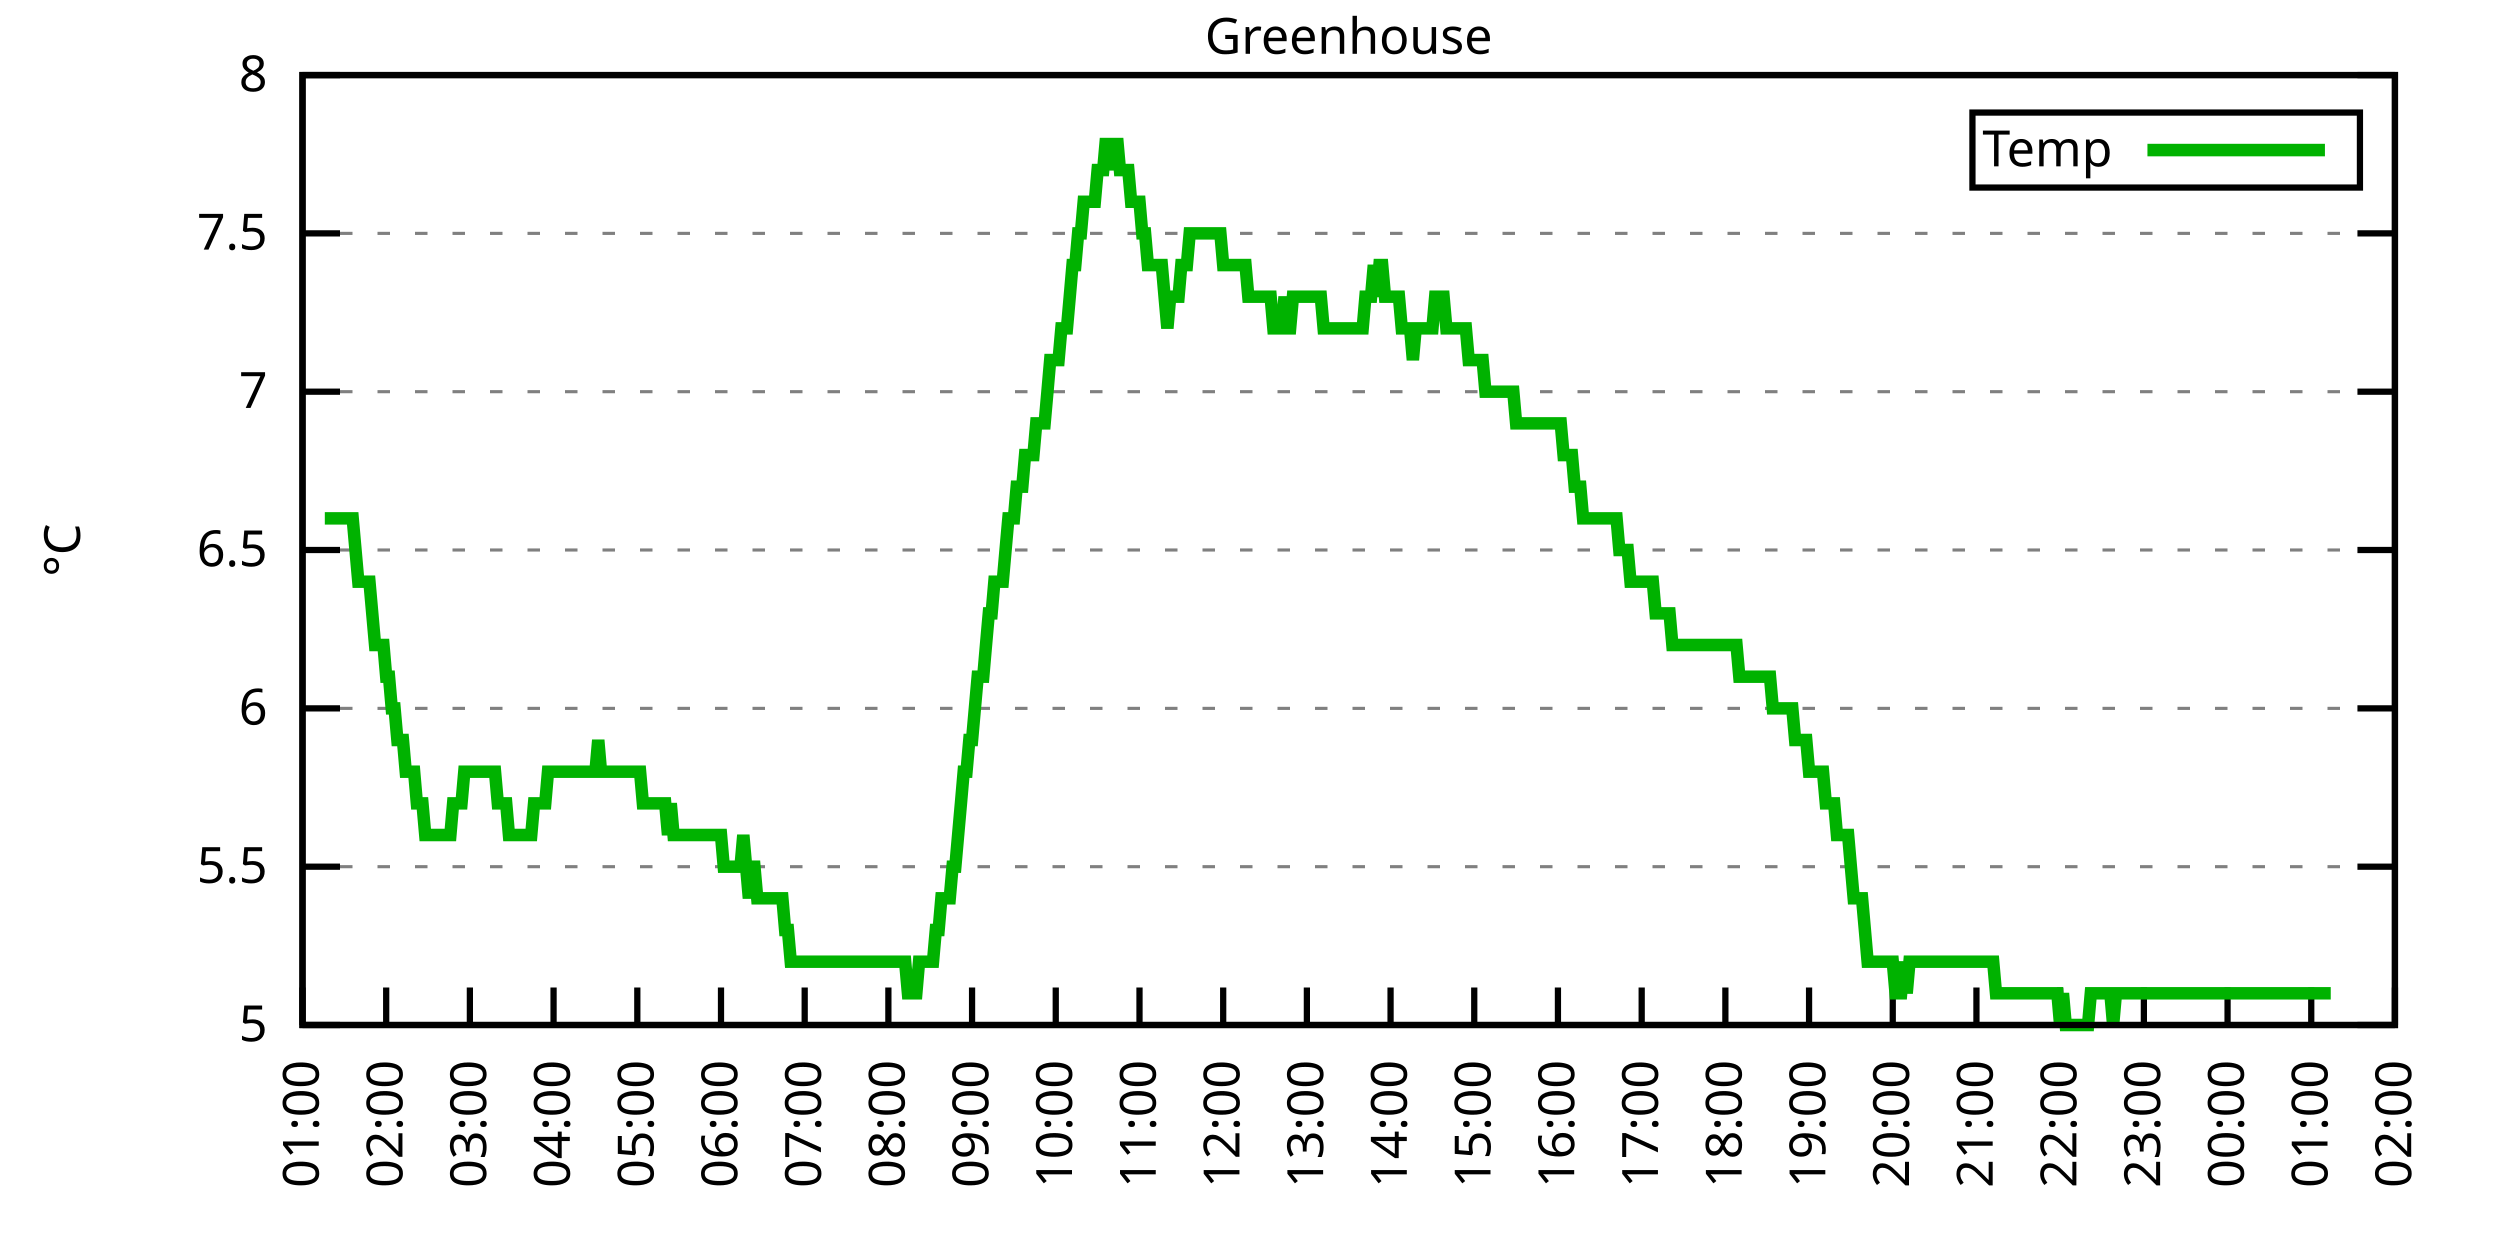
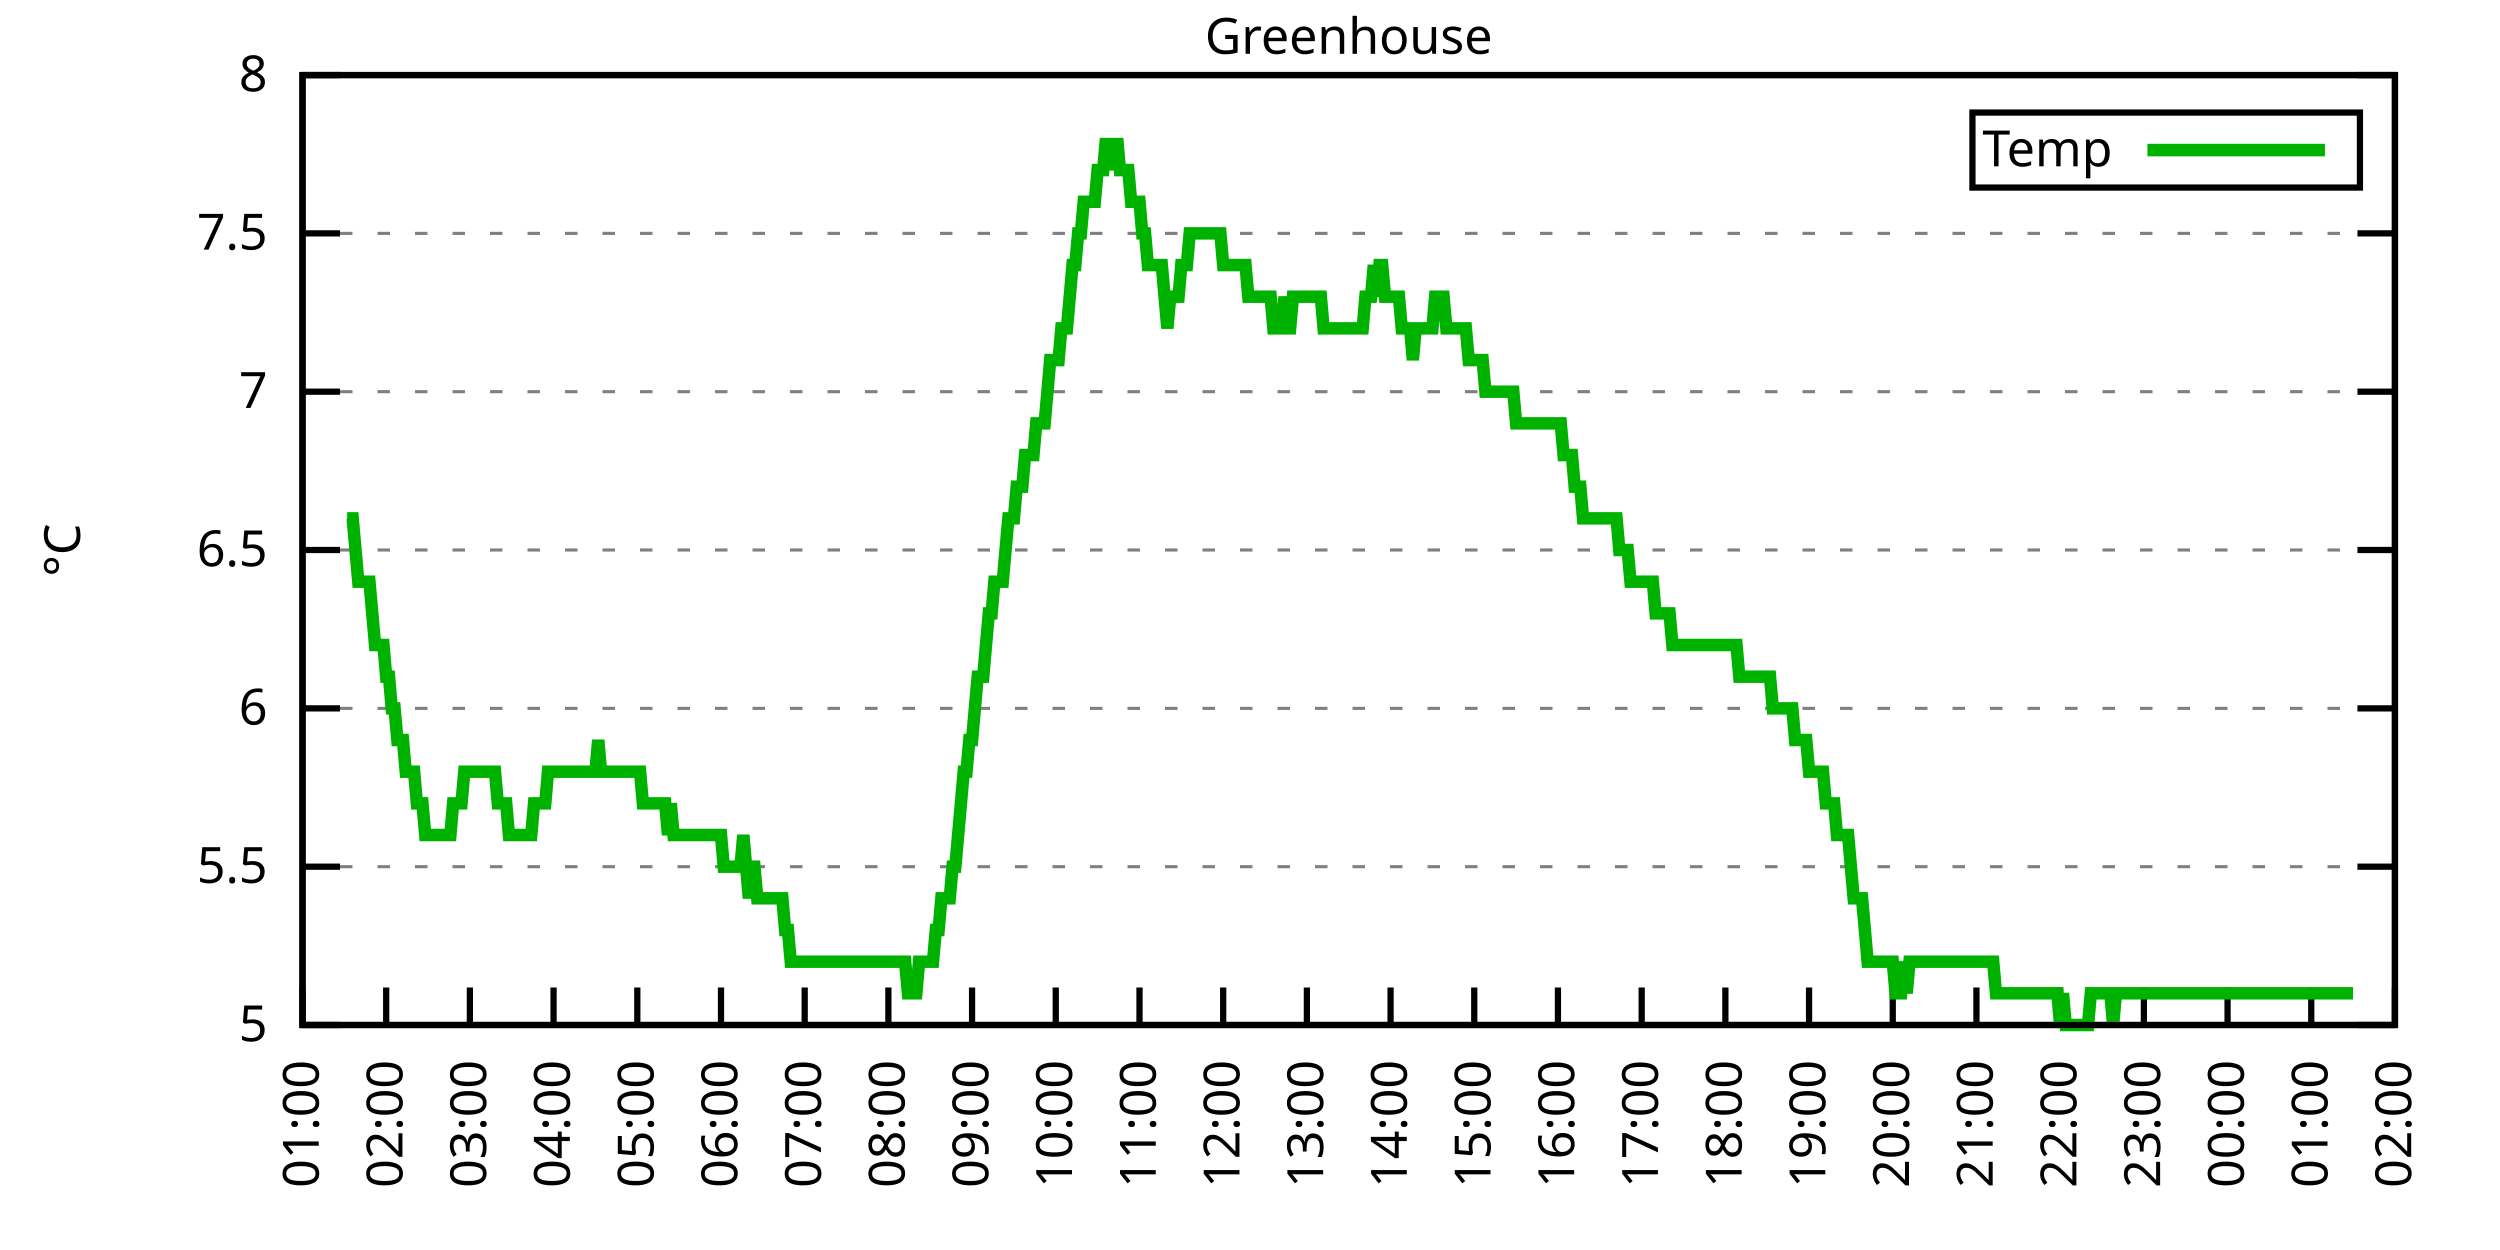
<svg xmlns="http://www.w3.org/2000/svg" xmlns:xlink="http://www.w3.org/1999/xlink" width="400" height="200" viewBox="0 0 400 200">
  <g id="gnuplot_canvas">
    <rect x="0" y="0" width="400" height="200" fill="none" />
    <defs>
      <circle id="gpDot" r="0.5" stroke-width="0.5" stroke="currentColor" />
      <path id="gpPt0" stroke-width="0.333" stroke="currentColor" d="M-1,0 h2 M0,-1 v2" />
      <path id="gpPt1" stroke-width="0.333" stroke="currentColor" d="M-1,-1 L1,1 M1,-1 L-1,1" />
      <path id="gpPt2" stroke-width="0.333" stroke="currentColor" d="M-1,0 L1,0 M0,-1 L0,1 M-1,-1 L1,1 M-1,1 L1,-1" />
      <rect id="gpPt3" stroke-width="0.333" stroke="currentColor" x="-1" y="-1" width="2" height="2" />
      <rect id="gpPt4" stroke-width="0.333" stroke="currentColor" fill="currentColor" x="-1" y="-1" width="2" height="2" />
      <circle id="gpPt5" stroke-width="0.333" stroke="currentColor" cx="0" cy="0" r="1" />
      <use xlink:href="#gpPt5" id="gpPt6" fill="currentColor" stroke="none" />
      <path id="gpPt7" stroke-width="0.333" stroke="currentColor" d="M0,-1.33 L-1.33,0.67 L1.33,0.67 z" />
      <use xlink:href="#gpPt7" id="gpPt8" fill="currentColor" stroke="none" />
      <use xlink:href="#gpPt7" id="gpPt9" stroke="currentColor" transform="rotate(180)" />
      <use xlink:href="#gpPt9" id="gpPt10" fill="currentColor" stroke="none" />
      <use xlink:href="#gpPt3" id="gpPt11" stroke="currentColor" transform="rotate(45)" />
      <use xlink:href="#gpPt11" id="gpPt12" fill="currentColor" stroke="none" />
      <path id="gpPt13" stroke-width="0.333" stroke="currentColor" d="M0,1.330 L1.265,0.411 L0.782,-1.067 L-0.782,-1.076 L-1.265,0.411 z" />
      <use xlink:href="#gpPt13" id="gpPt14" fill="currentColor" stroke="none" />
      <filter id="textbox" filterUnits="objectBoundingBox" x="0" y="0" height="1" width="1">
        <feFlood flood-color="white" flood-opacity="1" result="bgnd" />
        <feComposite in="SourceGraphic" in2="bgnd" operator="atop" />
      </filter>
      <filter id="greybox" filterUnits="objectBoundingBox" x="0" y="0" height="1" width="1">
        <feFlood flood-color="lightgrey" flood-opacity="1" result="grey" />
        <feComposite in="SourceGraphic" in2="grey" operator="atop" />
      </filter>
    </defs>
    <g fill="none" color="white" stroke="currentColor" stroke-width="1.00" stroke-linecap="butt" stroke-linejoin="miter">
</g>
    <g fill="none" color="black" stroke="currentColor" stroke-width="1.00" stroke-linecap="butt" stroke-linejoin="miter">
      <g stroke="none" shape-rendering="crispEdges">
        <polygon fill="rgb(255, 255, 255)" points="48.40,164.00 383.18,164.00 383.18,12.02 48.40,12.02 " />
      </g>
    </g>
    <g fill="none" color="black" stroke="currentColor" stroke-width="1.00" stroke-linecap="butt" stroke-linejoin="miter">
</g>
    <g fill="none" color="black" stroke="black" stroke-width="0.50" stroke-linecap="butt" stroke-linejoin="miter">
</g>
    <g fill="none" color="gray" stroke="currentColor" stroke-width="0.50" stroke-linecap="butt" stroke-linejoin="miter">
      <path stroke="gray" stroke-dasharray="2,4" class="gridline" d="M48.40,164.00 L383.19,164.00  " />
    </g>
    <g fill="none" color="gray" stroke="gray" stroke-width="1.00" stroke-linecap="butt" stroke-linejoin="miter">
</g>
    <g fill="none" color="black" stroke="currentColor" stroke-width="1.00" stroke-linecap="butt" stroke-linejoin="miter">
      <path stroke="black" d="M48.40,164.00 L54.40,164.00 M383.19,164.00 L377.19,164.00  " />
      <g transform="translate(42.80,166.60)" stroke="none" fill="black" font-family="Sans" font-size="8.00" text-anchor="end">
        <text>
          <tspan font-family="Sans"> 5</tspan>
        </text>
      </g>
    </g>
    <g fill="none" color="black" stroke="currentColor" stroke-width="1.00" stroke-linecap="butt" stroke-linejoin="miter">
</g>
    <g fill="none" color="black" stroke="black" stroke-width="0.50" stroke-linecap="butt" stroke-linejoin="miter">
</g>
    <g fill="none" color="gray" stroke="currentColor" stroke-width="0.50" stroke-linecap="butt" stroke-linejoin="miter">
      <path stroke="gray" stroke-dasharray="2,4" class="gridline" d="M48.40,138.67 L383.19,138.67  " />
    </g>
    <g fill="none" color="gray" stroke="gray" stroke-width="1.00" stroke-linecap="butt" stroke-linejoin="miter">
</g>
    <g fill="none" color="black" stroke="currentColor" stroke-width="1.00" stroke-linecap="butt" stroke-linejoin="miter">
      <path stroke="black" d="M48.40,138.67 L54.40,138.67 M383.19,138.67 L377.19,138.67  " />
      <g transform="translate(42.80,141.27)" stroke="none" fill="black" font-family="Sans" font-size="8.00" text-anchor="end">
        <text>
          <tspan font-family="Sans"> 5.5</tspan>
        </text>
      </g>
    </g>
    <g fill="none" color="black" stroke="currentColor" stroke-width="1.00" stroke-linecap="butt" stroke-linejoin="miter">
</g>
    <g fill="none" color="black" stroke="black" stroke-width="0.50" stroke-linecap="butt" stroke-linejoin="miter">
</g>
    <g fill="none" color="gray" stroke="currentColor" stroke-width="0.50" stroke-linecap="butt" stroke-linejoin="miter">
      <path stroke="gray" stroke-dasharray="2,4" class="gridline" d="M48.40,113.34 L383.19,113.34  " />
    </g>
    <g fill="none" color="gray" stroke="gray" stroke-width="1.00" stroke-linecap="butt" stroke-linejoin="miter">
</g>
    <g fill="none" color="black" stroke="currentColor" stroke-width="1.00" stroke-linecap="butt" stroke-linejoin="miter">
      <path stroke="black" d="M48.40,113.34 L54.40,113.34 M383.19,113.34 L377.19,113.34  " />
      <g transform="translate(42.80,115.94)" stroke="none" fill="black" font-family="Sans" font-size="8.00" text-anchor="end">
        <text>
          <tspan font-family="Sans"> 6</tspan>
        </text>
      </g>
    </g>
    <g fill="none" color="black" stroke="currentColor" stroke-width="1.00" stroke-linecap="butt" stroke-linejoin="miter">
</g>
    <g fill="none" color="black" stroke="black" stroke-width="0.50" stroke-linecap="butt" stroke-linejoin="miter">
</g>
    <g fill="none" color="gray" stroke="currentColor" stroke-width="0.50" stroke-linecap="butt" stroke-linejoin="miter">
      <path stroke="gray" stroke-dasharray="2,4" class="gridline" d="M48.40,88.00 L383.19,88.00  " />
    </g>
    <g fill="none" color="gray" stroke="gray" stroke-width="1.00" stroke-linecap="butt" stroke-linejoin="miter">
</g>
    <g fill="none" color="black" stroke="currentColor" stroke-width="1.00" stroke-linecap="butt" stroke-linejoin="miter">
      <path stroke="black" d="M48.40,88.00 L54.40,88.00 M383.19,88.00 L377.19,88.00  " />
      <g transform="translate(42.80,90.60)" stroke="none" fill="black" font-family="Sans" font-size="8.00" text-anchor="end">
        <text>
          <tspan font-family="Sans"> 6.5</tspan>
        </text>
      </g>
    </g>
    <g fill="none" color="black" stroke="currentColor" stroke-width="1.00" stroke-linecap="butt" stroke-linejoin="miter">
</g>
    <g fill="none" color="black" stroke="black" stroke-width="0.50" stroke-linecap="butt" stroke-linejoin="miter">
</g>
    <g fill="none" color="gray" stroke="currentColor" stroke-width="0.50" stroke-linecap="butt" stroke-linejoin="miter">
      <path stroke="gray" stroke-dasharray="2,4" class="gridline" d="M48.40,62.67 L383.19,62.67  " />
    </g>
    <g fill="none" color="gray" stroke="gray" stroke-width="1.00" stroke-linecap="butt" stroke-linejoin="miter">
</g>
    <g fill="none" color="black" stroke="currentColor" stroke-width="1.00" stroke-linecap="butt" stroke-linejoin="miter">
      <path stroke="black" d="M48.40,62.67 L54.40,62.67 M383.19,62.67 L377.19,62.67  " />
      <g transform="translate(42.80,65.27)" stroke="none" fill="black" font-family="Sans" font-size="8.00" text-anchor="end">
        <text>
          <tspan font-family="Sans"> 7</tspan>
        </text>
      </g>
    </g>
    <g fill="none" color="black" stroke="currentColor" stroke-width="1.00" stroke-linecap="butt" stroke-linejoin="miter">
</g>
    <g fill="none" color="black" stroke="black" stroke-width="0.50" stroke-linecap="butt" stroke-linejoin="miter">
</g>
    <g fill="none" color="gray" stroke="currentColor" stroke-width="0.50" stroke-linecap="butt" stroke-linejoin="miter">
      <path stroke="gray" stroke-dasharray="2,4" class="gridline" d="M48.40,37.34 L383.19,37.34  " />
    </g>
    <g fill="none" color="gray" stroke="gray" stroke-width="1.00" stroke-linecap="butt" stroke-linejoin="miter">
</g>
    <g fill="none" color="black" stroke="currentColor" stroke-width="1.00" stroke-linecap="butt" stroke-linejoin="miter">
      <path stroke="black" d="M48.40,37.34 L54.40,37.34 M383.19,37.34 L377.19,37.34  " />
      <g transform="translate(42.80,39.94)" stroke="none" fill="black" font-family="Sans" font-size="8.00" text-anchor="end">
        <text>
          <tspan font-family="Sans"> 7.5</tspan>
        </text>
      </g>
    </g>
    <g fill="none" color="black" stroke="currentColor" stroke-width="1.00" stroke-linecap="butt" stroke-linejoin="miter">
</g>
    <g fill="none" color="black" stroke="black" stroke-width="0.50" stroke-linecap="butt" stroke-linejoin="miter">
</g>
    <g fill="none" color="gray" stroke="currentColor" stroke-width="0.50" stroke-linecap="butt" stroke-linejoin="miter">
      <path stroke="gray" stroke-dasharray="2,4" class="gridline" d="M48.40,12.01 L383.19,12.01  " />
    </g>
    <g fill="none" color="gray" stroke="gray" stroke-width="1.00" stroke-linecap="butt" stroke-linejoin="miter">
</g>
    <g fill="none" color="black" stroke="currentColor" stroke-width="1.00" stroke-linecap="butt" stroke-linejoin="miter">
      <path stroke="black" d="M48.40,12.01 L54.40,12.01 M383.19,12.01 L377.19,12.01  " />
      <g transform="translate(42.80,14.61)" stroke="none" fill="black" font-family="Sans" font-size="8.00" text-anchor="end">
        <text>
          <tspan font-family="Sans"> 8</tspan>
        </text>
      </g>
    </g>
    <g fill="none" color="black" stroke="currentColor" stroke-width="1.00" stroke-linecap="butt" stroke-linejoin="miter">
      <path stroke="black" d="M48.40,164.00 L48.40,158.00  " />
      <g transform="translate(51.00,169.60) rotate(270.00)" stroke="none" fill="black" font-family="Sans" font-size="8.00" text-anchor="end">
        <text>
          <tspan font-family="Sans">01:00</tspan>
        </text>
      </g>
    </g>
    <g fill="none" color="black" stroke="currentColor" stroke-width="1.00" stroke-linecap="butt" stroke-linejoin="miter">
      <path stroke="black" d="M61.79,164.00 L61.79,158.00  " />
      <g transform="translate(64.39,169.60) rotate(270.00)" stroke="none" fill="black" font-family="Sans" font-size="8.00" text-anchor="end">
        <text>
          <tspan font-family="Sans">02:00</tspan>
        </text>
      </g>
    </g>
    <g fill="none" color="black" stroke="currentColor" stroke-width="1.00" stroke-linecap="butt" stroke-linejoin="miter">
      <path stroke="black" d="M75.18,164.00 L75.18,158.00  " />
      <g transform="translate(77.78,169.60) rotate(270.00)" stroke="none" fill="black" font-family="Sans" font-size="8.00" text-anchor="end">
        <text>
          <tspan font-family="Sans">03:00</tspan>
        </text>
      </g>
    </g>
    <g fill="none" color="black" stroke="currentColor" stroke-width="1.00" stroke-linecap="butt" stroke-linejoin="miter">
      <path stroke="black" d="M88.57,164.00 L88.57,158.00  " />
      <g transform="translate(91.17,169.60) rotate(270.00)" stroke="none" fill="black" font-family="Sans" font-size="8.00" text-anchor="end">
        <text>
          <tspan font-family="Sans">04:00</tspan>
        </text>
      </g>
    </g>
    <g fill="none" color="black" stroke="currentColor" stroke-width="1.00" stroke-linecap="butt" stroke-linejoin="miter">
      <path stroke="black" d="M101.97,164.00 L101.97,158.00  " />
      <g transform="translate(104.57,169.60) rotate(270.00)" stroke="none" fill="black" font-family="Sans" font-size="8.00" text-anchor="end">
        <text>
          <tspan font-family="Sans">05:00</tspan>
        </text>
      </g>
    </g>
    <g fill="none" color="black" stroke="currentColor" stroke-width="1.00" stroke-linecap="butt" stroke-linejoin="miter">
      <path stroke="black" d="M115.36,164.00 L115.36,158.00  " />
      <g transform="translate(117.96,169.60) rotate(270.00)" stroke="none" fill="black" font-family="Sans" font-size="8.00" text-anchor="end">
        <text>
          <tspan font-family="Sans">06:00</tspan>
        </text>
      </g>
    </g>
    <g fill="none" color="black" stroke="currentColor" stroke-width="1.00" stroke-linecap="butt" stroke-linejoin="miter">
      <path stroke="black" d="M128.75,164.00 L128.75,158.00  " />
      <g transform="translate(131.35,169.60) rotate(270.00)" stroke="none" fill="black" font-family="Sans" font-size="8.00" text-anchor="end">
        <text>
          <tspan font-family="Sans">07:00</tspan>
        </text>
      </g>
    </g>
    <g fill="none" color="black" stroke="currentColor" stroke-width="1.00" stroke-linecap="butt" stroke-linejoin="miter">
      <path stroke="black" d="M142.14,164.00 L142.14,158.00  " />
      <g transform="translate(144.74,169.60) rotate(270.00)" stroke="none" fill="black" font-family="Sans" font-size="8.00" text-anchor="end">
        <text>
          <tspan font-family="Sans">08:00</tspan>
        </text>
      </g>
    </g>
    <g fill="none" color="black" stroke="currentColor" stroke-width="1.00" stroke-linecap="butt" stroke-linejoin="miter">
      <path stroke="black" d="M155.53,164.00 L155.53,158.00  " />
      <g transform="translate(158.13,169.60) rotate(270.00)" stroke="none" fill="black" font-family="Sans" font-size="8.00" text-anchor="end">
        <text>
          <tspan font-family="Sans">09:00</tspan>
        </text>
      </g>
    </g>
    <g fill="none" color="black" stroke="currentColor" stroke-width="1.00" stroke-linecap="butt" stroke-linejoin="miter">
      <path stroke="black" d="M168.92,164.00 L168.92,158.00  " />
      <g transform="translate(171.52,169.60) rotate(270.00)" stroke="none" fill="black" font-family="Sans" font-size="8.00" text-anchor="end">
        <text>
          <tspan font-family="Sans">10:00</tspan>
        </text>
      </g>
    </g>
    <g fill="none" color="black" stroke="currentColor" stroke-width="1.00" stroke-linecap="butt" stroke-linejoin="miter">
      <path stroke="black" d="M182.32,164.00 L182.32,158.00  " />
      <g transform="translate(184.92,169.60) rotate(270.00)" stroke="none" fill="black" font-family="Sans" font-size="8.00" text-anchor="end">
        <text>
          <tspan font-family="Sans">11:00</tspan>
        </text>
      </g>
    </g>
    <g fill="none" color="black" stroke="currentColor" stroke-width="1.00" stroke-linecap="butt" stroke-linejoin="miter">
      <path stroke="black" d="M195.71,164.00 L195.71,158.00  " />
      <g transform="translate(198.31,169.60) rotate(270.00)" stroke="none" fill="black" font-family="Sans" font-size="8.00" text-anchor="end">
        <text>
          <tspan font-family="Sans">12:00</tspan>
        </text>
      </g>
    </g>
    <g fill="none" color="black" stroke="currentColor" stroke-width="1.00" stroke-linecap="butt" stroke-linejoin="miter">
      <path stroke="black" d="M209.10,164.00 L209.10,158.00  " />
      <g transform="translate(211.70,169.60) rotate(270.00)" stroke="none" fill="black" font-family="Sans" font-size="8.00" text-anchor="end">
        <text>
          <tspan font-family="Sans">13:00</tspan>
        </text>
      </g>
    </g>
    <g fill="none" color="black" stroke="currentColor" stroke-width="1.00" stroke-linecap="butt" stroke-linejoin="miter">
      <path stroke="black" d="M222.49,164.00 L222.49,158.00  " />
      <g transform="translate(225.09,169.60) rotate(270.00)" stroke="none" fill="black" font-family="Sans" font-size="8.00" text-anchor="end">
        <text>
          <tspan font-family="Sans">14:00</tspan>
        </text>
      </g>
    </g>
    <g fill="none" color="black" stroke="currentColor" stroke-width="1.00" stroke-linecap="butt" stroke-linejoin="miter">
      <path stroke="black" d="M235.88,164.00 L235.88,158.00  " />
      <g transform="translate(238.48,169.60) rotate(270.00)" stroke="none" fill="black" font-family="Sans" font-size="8.00" text-anchor="end">
        <text>
          <tspan font-family="Sans">15:00</tspan>
        </text>
      </g>
    </g>
    <g fill="none" color="black" stroke="currentColor" stroke-width="1.00" stroke-linecap="butt" stroke-linejoin="miter">
      <path stroke="black" d="M249.27,164.00 L249.27,158.00  " />
      <g transform="translate(251.87,169.60) rotate(270.00)" stroke="none" fill="black" font-family="Sans" font-size="8.00" text-anchor="end">
        <text>
          <tspan font-family="Sans">16:00</tspan>
        </text>
      </g>
    </g>
    <g fill="none" color="black" stroke="currentColor" stroke-width="1.00" stroke-linecap="butt" stroke-linejoin="miter">
      <path stroke="black" d="M262.67,164.00 L262.67,158.00  " />
      <g transform="translate(265.27,169.60) rotate(270.00)" stroke="none" fill="black" font-family="Sans" font-size="8.00" text-anchor="end">
        <text>
          <tspan font-family="Sans">17:00</tspan>
        </text>
      </g>
    </g>
    <g fill="none" color="black" stroke="currentColor" stroke-width="1.00" stroke-linecap="butt" stroke-linejoin="miter">
      <path stroke="black" d="M276.06,164.00 L276.06,158.00  " />
      <g transform="translate(278.66,169.60) rotate(270.00)" stroke="none" fill="black" font-family="Sans" font-size="8.00" text-anchor="end">
        <text>
          <tspan font-family="Sans">18:00</tspan>
        </text>
      </g>
    </g>
    <g fill="none" color="black" stroke="currentColor" stroke-width="1.00" stroke-linecap="butt" stroke-linejoin="miter">
      <path stroke="black" d="M289.45,164.00 L289.45,158.00  " />
      <g transform="translate(292.05,169.60) rotate(270.00)" stroke="none" fill="black" font-family="Sans" font-size="8.00" text-anchor="end">
        <text>
          <tspan font-family="Sans">19:00</tspan>
        </text>
      </g>
    </g>
    <g fill="none" color="black" stroke="currentColor" stroke-width="1.00" stroke-linecap="butt" stroke-linejoin="miter">
      <path stroke="black" d="M302.84,164.00 L302.84,158.00  " />
      <g transform="translate(305.44,169.60) rotate(270.00)" stroke="none" fill="black" font-family="Sans" font-size="8.00" text-anchor="end">
        <text>
          <tspan font-family="Sans">20:00</tspan>
        </text>
      </g>
    </g>
    <g fill="none" color="black" stroke="currentColor" stroke-width="1.00" stroke-linecap="butt" stroke-linejoin="miter">
      <path stroke="black" d="M316.23,164.00 L316.23,158.00  " />
      <g transform="translate(318.83,169.60) rotate(270.00)" stroke="none" fill="black" font-family="Sans" font-size="8.00" text-anchor="end">
        <text>
          <tspan font-family="Sans">21:00</tspan>
        </text>
      </g>
    </g>
    <g fill="none" color="black" stroke="currentColor" stroke-width="1.00" stroke-linecap="butt" stroke-linejoin="miter">
      <path stroke="black" d="M329.62,164.00 L329.62,158.00  " />
      <g transform="translate(332.22,169.60) rotate(270.00)" stroke="none" fill="black" font-family="Sans" font-size="8.00" text-anchor="end">
        <text>
          <tspan font-family="Sans">22:00</tspan>
        </text>
      </g>
    </g>
    <g fill="none" color="black" stroke="currentColor" stroke-width="1.00" stroke-linecap="butt" stroke-linejoin="miter">
      <path stroke="black" d="M343.02,164.00 L343.02,158.00  " />
      <g transform="translate(345.62,169.60) rotate(270.00)" stroke="none" fill="black" font-family="Sans" font-size="8.00" text-anchor="end">
        <text>
          <tspan font-family="Sans">23:00</tspan>
        </text>
      </g>
    </g>
    <g fill="none" color="black" stroke="currentColor" stroke-width="1.00" stroke-linecap="butt" stroke-linejoin="miter">
      <path stroke="black" d="M356.41,164.00 L356.41,158.00  " />
      <g transform="translate(359.01,169.60) rotate(270.00)" stroke="none" fill="black" font-family="Sans" font-size="8.00" text-anchor="end">
        <text>
          <tspan font-family="Sans">00:00</tspan>
        </text>
      </g>
    </g>
    <g fill="none" color="black" stroke="currentColor" stroke-width="1.00" stroke-linecap="butt" stroke-linejoin="miter">
      <path stroke="black" d="M369.80,164.00 L369.80,158.00  " />
      <g transform="translate(372.40,169.60) rotate(270.00)" stroke="none" fill="black" font-family="Sans" font-size="8.00" text-anchor="end">
        <text>
          <tspan font-family="Sans">01:00</tspan>
        </text>
      </g>
    </g>
    <g fill="none" color="black" stroke="currentColor" stroke-width="1.00" stroke-linecap="butt" stroke-linejoin="miter">
      <path stroke="black" d="M383.19,164.00 L383.19,158.00  " />
      <g transform="translate(385.79,169.60) rotate(270.00)" stroke="none" fill="black" font-family="Sans" font-size="8.00" text-anchor="end">
        <text>
          <tspan font-family="Sans">02:00</tspan>
        </text>
      </g>
    </g>
    <g fill="none" color="black" stroke="currentColor" stroke-width="1.00" stroke-linecap="butt" stroke-linejoin="miter">
</g>
    <g fill="none" color="black" stroke="currentColor" stroke-width="1.00" stroke-linecap="butt" stroke-linejoin="miter">
      <path stroke="black" d="M48.40,12.01 L48.40,164.00 L383.19,164.00 L383.19,12.01 L48.40,12.01 Z  " />
    </g>
    <g fill="none" color="black" stroke="currentColor" stroke-width="1.00" stroke-linecap="butt" stroke-linejoin="miter">
</g>
    <g fill="none" color="black" stroke="currentColor" stroke-width="1.00" stroke-linecap="butt" stroke-linejoin="miter">
      <path stroke="black" d="M315.59,30.01 L315.59,18.01 L377.59,18.01 L377.59,30.01 L315.59,30.01 Z  " />
    </g>
    <g id="Greenhouse_plot_1">
      <g fill="none" color="white" stroke="black" stroke-width="2.00" stroke-linecap="butt" stroke-linejoin="miter">
</g>
      <g fill="none" color="black" stroke="currentColor" stroke-width="2.00" stroke-linecap="butt" stroke-linejoin="miter">
        <g transform="translate(337.99,26.61)" stroke="none" fill="black" font-family="Sans" font-size="8.00" text-anchor="end">
          <text>
            <tspan font-family="Sans">Temp</tspan>
          </text>
        </g>
      </g>
      <g fill="none" color="black" stroke="currentColor" stroke-width="2.00" stroke-linecap="butt" stroke-linejoin="miter">
-         <path stroke="rgb(  0, 178,   0)" d="M343.59,24.01 L371.99,24.01 M51.97,82.94 L52.42,82.94 L52.86,82.94 L53.31,82.94 L53.76,82.94 L54.20,82.94   L54.65,82.94 L55.10,82.94 L55.54,82.94 L55.99,82.94 L56.43,82.94 L56.88,88.00 L57.33,93.07 L57.77,93.07   L58.22,93.07 L58.67,93.07 L59.11,93.07 L59.56,98.14 L60.01,103.20 L60.45,103.20 L60.90,103.20 L61.35,103.20   L61.79,108.27 L62.24,108.27 L62.68,113.34 L63.13,113.34 L63.58,118.40 L64.02,118.40 L64.47,118.40 L64.92,123.47   L65.36,123.47 L65.81,123.47 L66.26,123.47 L66.70,128.54 L67.15,128.54 L67.59,128.54 L68.04,133.60 L68.49,133.60   L68.93,133.60 L69.38,133.60 L69.83,133.60 L70.27,133.60 L70.72,133.60 L71.17,133.60 L71.61,133.60 L72.06,133.60   L72.50,128.54 L72.95,128.54 L73.40,128.54 L73.84,128.54 L74.29,123.47 L74.74,123.47 L75.18,123.47 L75.63,123.47   L76.08,123.47 L76.52,123.47 L76.97,123.47 L77.42,123.47 L77.86,123.47 L78.31,123.47 L78.75,123.47 L79.20,123.47   L79.65,128.54 L80.09,128.54 L80.54,128.54 L80.99,128.54 L81.43,133.60 L81.88,133.60 L82.33,133.60 L82.77,133.60   L83.22,133.60 L83.66,133.60 L84.11,133.60 L84.56,133.60 L85.00,133.60 L85.45,128.54 L85.90,128.54 L86.34,128.54   L86.79,128.54 L87.24,128.54 L87.68,123.47 L88.13,123.47 L88.57,123.47 L89.02,123.47 L89.47,123.47 L89.91,123.47   L90.36,123.47 L90.81,123.47 L91.25,123.47 L91.70,123.47 L92.15,123.47 L92.59,123.47 L93.04,123.47 L93.49,123.47   L93.93,123.47 L94.38,123.47 L94.82,123.47 L95.27,123.47 L95.72,118.40 L96.16,123.47 L96.61,123.47 L97.06,123.47   L97.50,123.47 L97.95,123.47 L98.40,123.47 L98.84,123.47 L99.29,123.47 L99.73,123.47 L100.18,123.47 L100.63,123.47   L101.07,123.47 L101.52,123.47 L101.97,123.47 L102.41,123.47 L102.86,128.54 L103.31,128.54 L103.75,128.54 L104.20,128.54   L104.64,128.54 L105.09,128.54 L105.54,128.54 L105.98,128.54 L106.43,128.54 L106.88,133.60 L107.32,128.54 L107.77,133.60   L108.22,133.60 L108.66,133.60 L109.11,133.60 L109.55,133.60 L110.00,133.60 L110.45,133.60 L110.89,133.60 L111.34,133.60   L111.79,133.60 L112.23,133.60 L112.68,133.60 L113.13,133.60 L113.57,133.60 L114.02,133.60 L114.47,133.60 L114.91,133.60   L115.36,133.60 L115.80,138.67 L116.25,138.67 L116.70,138.67 L117.14,138.67 L117.59,138.67 L118.04,138.67 L118.48,138.67   L118.93,133.60 L119.38,138.67 L119.82,143.73 L120.27,138.67 L120.71,138.67 L121.16,143.73 L121.61,143.73 L122.05,143.73   L122.50,143.73 L122.95,143.73 L123.39,143.73 L123.84,143.73 L124.29,143.73 L124.73,143.73 L125.18,143.73 L125.62,148.80   L126.07,148.80 L126.52,153.87 L126.96,153.87 L127.41,153.87 L127.86,153.87 L128.30,153.87 L128.75,153.87 L129.20,153.87   L129.64,153.87 L130.09,153.87 L130.54,153.87 L130.98,153.87 L131.43,153.87 L131.87,153.87 L132.32,153.87 L132.77,153.87   L133.21,153.87 L133.66,153.87 L134.11,153.87 L134.55,153.87 L135.00,153.87 L135.45,153.87 L135.89,153.87 L136.34,153.87   L136.78,153.87 L137.23,153.87 L137.68,153.87 L138.12,153.87 L138.57,153.87 L139.02,153.87 L139.46,153.87 L139.91,153.87   L140.36,153.87 L140.80,153.87 L141.25,153.87 L141.69,153.87 L142.14,153.87 L142.59,153.87 L143.03,153.87 L143.48,153.87   L143.93,153.87 L144.37,153.87 L144.82,153.87 L145.27,158.93 L145.71,158.93 L146.16,158.93 L146.61,158.93 L147.05,153.87   L147.50,153.87 L147.94,153.87 L148.39,153.87 L148.84,153.87 L149.28,153.87 L149.73,148.80 L150.18,148.80 L150.62,143.73   L151.07,143.73 L151.52,143.73 L151.96,143.73 L152.41,138.67 L152.85,138.67 L153.30,133.60 L153.75,128.54 L154.19,123.47   L154.64,123.47 L155.09,118.40 L155.53,118.40 L155.98,113.34 L156.43,108.27 L156.87,108.27 L157.32,108.27 L157.76,103.20   L158.21,98.14 L158.66,98.14 L159.10,93.07 L159.55,93.07 L160.00,93.07 L160.44,93.07 L160.89,88.00 L161.34,82.94   L161.78,82.94 L162.23,82.94 L162.67,77.87 L163.12,77.87 L163.57,77.87 L164.01,72.81 L164.46,72.81 L164.91,72.81   L165.35,72.81 L165.80,67.74 L166.25,67.74 L166.69,67.74 L167.14,67.74 L167.59,62.67 L168.03,57.61 L168.48,57.61   L168.92,57.61 L169.37,57.61 L169.82,52.54 L170.26,52.54 L170.71,52.54 L171.16,47.47 L171.60,42.41 L172.05,42.41   L172.50,37.34 L172.94,37.34 L173.39,32.28 L173.83,32.28 L174.28,32.28 L174.73,32.28 L175.17,32.28 L175.62,27.21   L176.07,27.21 L176.51,27.21 L176.96,22.14 L177.41,27.21 L177.85,22.14 L178.30,27.21 L178.74,22.14 L179.19,27.21   L179.64,27.21 L180.08,27.21 L180.53,27.21 L180.98,32.28 L181.42,32.28 L181.87,32.28 L182.32,32.28 L182.76,37.34   L183.21,37.34 L183.66,42.41 L184.10,42.41 L184.55,42.41 L184.99,42.41 L185.44,42.41 L185.89,42.41 L186.33,47.47   L186.78,52.54 L187.23,47.47 L187.67,47.47 L188.12,47.47 L188.57,47.47 L189.01,42.41 L189.46,42.41 L189.90,42.41   L190.35,37.34 L190.80,37.34 L191.24,37.34 L191.69,37.34 L192.14,37.34 L192.58,37.34 L193.03,37.34 L193.48,37.34   L193.92,37.34 L194.37,37.34 L194.81,37.34 L195.26,37.34 L195.71,42.41 L196.15,42.41 L196.60,42.41 L197.05,42.41   L197.49,42.41 L197.94,42.41 L198.39,42.41 L198.83,42.41 L199.28,42.41 L199.73,47.47 L200.17,47.47 L200.62,47.47   L201.06,47.47 L201.51,47.47 L201.96,47.47 L202.40,47.47 L202.85,47.47 L203.30,47.47 L203.74,52.54 L204.19,52.54   L204.64,52.54 L205.08,52.54 L205.53,47.47 L205.97,52.54 L206.42,52.54 L206.87,47.47 L207.31,47.47 L207.76,47.47   L208.21,47.47 L208.65,47.47 L209.10,47.47 L209.55,47.47 L209.99,47.47 L210.44,47.47 L210.88,47.47 L211.33,47.47   L211.78,52.54 L212.22,52.54 L212.67,52.54 L213.12,52.54 L213.56,52.54 L214.01,52.54 L214.46,52.54 L214.90,52.54   L215.35,52.54 L215.80,52.54 L216.24,52.54 L216.69,52.54 L217.13,52.54 L217.58,52.54 L218.03,52.54 L218.47,47.47   L218.92,47.47 L219.37,47.47 L219.81,42.41 L220.26,47.47 L220.71,42.41 L221.15,42.41 L221.60,47.47 L222.04,47.47   L222.49,47.47 L222.94,47.47 L223.38,47.47 L223.83,47.47 L224.28,52.54 L224.72,52.54 L225.17,52.54 L225.62,52.54   L226.06,57.61 L226.51,52.54 L226.95,52.54 L227.40,52.54 L227.85,52.54 L228.29,52.54 L228.74,52.54 L229.19,52.54   L229.63,47.47 L230.08,47.47 L230.53,47.47 L230.97,47.47 L231.42,52.54 L231.86,52.54 L232.31,52.54 L232.76,52.54   L233.20,52.54 L233.65,52.54 L234.10,52.54 L234.54,52.54 L234.99,57.61 L235.44,57.61 L235.88,57.61 L236.33,57.61   L236.78,57.61 L237.22,57.61 L237.67,62.67 L238.11,62.67 L238.56,62.67 L239.01,62.67 L239.45,62.67 L239.90,62.67   L240.35,62.67 L240.79,62.67 L241.24,62.67 L241.69,62.67 L242.13,62.67 L242.58,67.74 L243.02,67.74 L243.47,67.74   L243.92,67.74 L244.36,67.74 L244.81,67.74 L245.26,67.74 L245.70,67.74 L246.15,67.74 L246.60,67.74 L247.04,67.74   L247.49,67.74 L247.93,67.74 L248.38,67.74 L248.83,67.74 L249.27,67.74 L249.72,67.74 L250.17,72.81 L250.61,72.81   L251.06,72.81 L251.51,72.81 L251.95,77.87 L252.40,77.87 L252.85,77.87 L253.29,82.94 L253.74,82.94 L254.18,82.94   L254.63,82.94 L255.08,82.94 L255.52,82.94 L255.97,82.94 L256.42,82.94 L256.86,82.94 L257.31,82.94 L257.76,82.94   L258.20,82.94 L258.65,82.94 L259.09,88.00 L259.54,88.00 L259.99,88.00 L260.43,88.00 L260.88,93.07 L261.33,93.07   L261.77,93.07 L262.22,93.07 L262.67,93.07 L263.11,93.07 L263.56,93.07 L264.00,93.07 L264.45,93.07 L264.90,98.14   L265.34,98.14 L265.79,98.14 L266.24,98.14 L266.68,98.14 L267.13,98.14 L267.58,103.20 L268.02,103.20 L268.47,103.20   L268.92,103.20 L269.36,103.20 L269.81,103.20 L270.25,103.20 L270.70,103.20 L271.15,103.20 L271.59,103.20 L272.04,103.20   L272.49,103.20 L272.93,103.20 L273.38,103.20 L273.83,103.20 L274.27,103.20 L274.72,103.20 L275.16,103.20 L275.61,103.20   L276.06,103.20 L276.50,103.20 L276.95,103.20 L277.40,103.20 L277.84,103.20 L278.29,108.27 L278.74,108.27 L279.18,108.27   L279.63,108.27 L280.07,108.27 L280.52,108.27 L280.97,108.27 L281.41,108.27 L281.86,108.27 L282.31,108.27 L282.75,108.27   L283.20,108.27 L283.65,113.34 L284.09,113.34 L284.54,113.34 L284.98,113.34 L285.43,113.34 L285.88,113.34 L286.32,113.34   L286.77,113.34 L287.22,118.40 L287.66,118.40 L288.11,118.40 L288.56,118.40 L289.00,118.40 L289.45,123.47 L289.90,123.47   L290.34,123.47 L290.79,123.47 L291.23,123.47 L291.68,123.47 L292.13,128.54 L292.57,128.54 L293.02,128.54 L293.47,128.54   L293.91,133.60 L294.36,133.60 L294.81,133.60 L295.25,133.60 L295.70,133.60 L296.14,138.67 L296.59,143.73 L297.04,143.73   L297.48,143.73 L297.93,143.73 L298.38,148.80 L298.82,153.87 L299.27,153.87 L299.72,153.87 L300.16,153.87 L300.61,153.87   L301.05,153.87 L301.50,153.87 L301.95,153.87 L302.39,153.87 L302.84,153.87 L303.29,158.93 L303.73,158.93 L304.18,158.93   L304.63,153.87 L305.07,158.93 L305.52,153.87 L305.97,153.87 L306.41,153.87 L306.86,153.87 L307.30,153.87 L307.75,153.87   L308.20,153.87 L308.64,153.87 L309.09,153.87 L309.54,153.87 L309.98,153.87 L310.43,153.87 L310.88,153.87 L311.32,153.87   L311.77,153.87 L312.21,153.87 L312.66,153.87 L313.11,153.87 L313.55,153.87 L314.00,153.87 L314.45,153.87 L314.89,153.87   L315.34,153.87 L315.79,153.87 L316.23,153.87 L316.68,153.87 L317.12,153.87 L317.57,153.87 L318.02,153.87 L318.46,153.87   L318.91,153.87 L319.36,158.93 L319.80,158.93 L320.25,158.93 L320.70,158.93 L321.14,158.93 L321.59,158.93 L322.04,158.93   L322.48,158.93 L322.93,158.93 L323.37,158.93 L323.82,158.93 L324.27,158.93 L324.71,158.93 L325.16,158.93 L325.61,158.93   L326.05,158.93 L326.50,158.93 L326.95,158.93 L327.39,158.93 L327.84,158.93 L328.28,158.93 L328.73,158.93 L329.18,158.93   L329.62,164.00 L330.07,158.93 L330.52,164.00 L330.96,164.00 L331.41,164.00 L331.86,164.00 L332.30,164.00 L332.75,164.00   L333.19,164.00 L333.64,164.00 L334.09,164.00 L334.53,158.93 L334.98,158.93 L335.43,158.93 L335.87,158.93 L336.32,158.93   L336.77,158.93 L337.21,158.93 L337.66,158.93 L338.10,164.00 L338.55,158.93 L339.00,158.93 L339.44,158.93 L339.89,158.93   L340.34,158.93 L340.78,158.93 L341.23,158.93 L341.68,158.93 L342.12,158.93 L342.57,158.93 L343.02,158.93 L343.46,158.93   L343.91,158.93 L344.35,158.93 L344.80,158.93 L345.25,158.93 L345.69,158.93 L346.14,158.93 L346.59,158.93 L347.03,158.93   L347.48,158.93 L347.93,158.93 L348.37,158.93 L348.82,158.93 L349.26,158.93 L349.71,158.93 L350.16,158.93 L350.60,158.93   L351.05,158.93 L351.50,158.93 L351.94,158.93 L352.39,158.93 L352.84,158.93 L353.28,158.93 L353.73,158.93 L354.17,158.93   L354.62,158.93 L355.07,158.93 L355.51,158.93 L355.96,158.93 L356.41,158.93 L356.85,158.93 L357.30,158.93 L357.75,158.93   L358.19,158.93 L358.64,158.93 L359.09,158.93 L359.53,158.93 L359.98,158.93 L360.42,158.93 L360.87,158.93 L361.32,158.93   L361.76,158.93 L362.21,158.93 L362.66,158.93 L363.10,158.93 L363.55,158.93 L364.00,158.93 L364.44,158.93 L364.89,158.93   L365.33,158.93 L365.78,158.93 L366.23,158.93 L366.67,158.93 L367.12,158.93 L367.57,158.93 L368.01,158.93 L368.46,158.93   L368.91,158.93 L369.35,158.93 L369.80,158.93 L370.24,158.93 L370.69,158.93 L371.14,158.93 L371.58,158.93 L372.03,158.93   L372.48,158.93 L372.92,158.93  " />
+         <path stroke="rgb(  0, 178,   0)" d="M343.59,24.01 L371.99,24.01 M55.54,82.94 L55.99,82.94 L56.43,82.94 L56.88,88.00 L57.33,93.07 L57.77,93.07   L58.22,93.07 L58.67,93.07 L59.11,93.07 L59.56,98.14 L60.01,103.20 L60.45,103.20 L60.90,103.20 L61.35,103.20   L61.79,108.27 L62.24,108.27 L62.68,113.34 L63.13,113.34 L63.58,118.40 L64.02,118.40 L64.47,118.40 L64.92,123.47   L65.36,123.47 L65.81,123.47 L66.26,123.47 L66.70,128.54 L67.15,128.54 L67.59,128.54 L68.04,133.60 L68.49,133.60   L68.93,133.60 L69.38,133.60 L69.83,133.60 L70.27,133.60 L70.72,133.60 L71.17,133.60 L71.61,133.60 L72.06,133.60   L72.50,128.54 L72.95,128.54 L73.40,128.54 L73.84,128.54 L74.29,123.47 L74.74,123.47 L75.18,123.47 L75.63,123.47   L76.08,123.47 L76.52,123.47 L76.97,123.47 L77.42,123.47 L77.86,123.47 L78.31,123.47 L78.75,123.47 L79.20,123.47   L79.65,128.54 L80.09,128.54 L80.54,128.54 L80.99,128.54 L81.43,133.60 L81.88,133.60 L82.33,133.60 L82.77,133.60   L83.22,133.60 L83.66,133.60 L84.11,133.60 L84.56,133.60 L85.00,133.60 L85.45,128.54 L85.90,128.54 L86.34,128.54   L86.79,128.54 L87.24,128.54 L87.68,123.47 L88.13,123.47 L88.57,123.47 L89.02,123.47 L89.47,123.47 L89.91,123.47   L90.36,123.47 L90.81,123.47 L91.25,123.47 L91.70,123.47 L92.15,123.47 L92.59,123.47 L93.04,123.47 L93.49,123.47   L93.93,123.47 L94.38,123.47 L94.82,123.47 L95.27,123.47 L95.72,118.40 L96.16,123.47 L96.61,123.47 L97.06,123.47   L97.50,123.47 L97.95,123.47 L98.40,123.47 L98.84,123.47 L99.29,123.47 L99.73,123.47 L100.18,123.47 L100.63,123.47   L101.07,123.47 L101.52,123.47 L101.97,123.47 L102.41,123.47 L102.86,128.54 L103.31,128.54 L103.75,128.54 L104.20,128.54   L104.64,128.54 L105.09,128.54 L105.54,128.54 L105.98,128.54 L106.43,128.54 L106.88,133.60 L107.32,128.54 L107.77,133.60   L108.22,133.60 L108.66,133.60 L109.11,133.60 L109.55,133.60 L110.00,133.60 L110.45,133.60 L110.89,133.60 L111.34,133.60   L111.79,133.60 L112.23,133.60 L112.68,133.60 L113.13,133.60 L113.57,133.60 L114.02,133.60 L114.47,133.60 L114.91,133.60   L115.36,133.60 L115.80,138.67 L116.25,138.67 L116.70,138.67 L117.14,138.67 L117.59,138.67 L118.04,138.67 L118.48,138.67   L118.93,133.60 L119.38,138.67 L119.82,143.73 L120.27,138.67 L120.71,138.67 L121.16,143.73 L121.61,143.73 L122.05,143.73   L122.50,143.73 L122.95,143.73 L123.39,143.73 L123.84,143.73 L124.29,143.73 L124.73,143.73 L125.18,143.73 L125.62,148.80   L126.07,148.80 L126.52,153.87 L126.96,153.87 L127.41,153.87 L127.86,153.87 L128.30,153.87 L128.75,153.87 L129.20,153.87   L129.64,153.87 L130.09,153.87 L130.54,153.87 L130.98,153.87 L131.43,153.87 L131.87,153.87 L132.32,153.87 L132.77,153.87   L133.21,153.87 L133.66,153.87 L134.11,153.87 L134.55,153.87 L135.00,153.87 L135.45,153.87 L135.89,153.87 L136.34,153.87   L136.78,153.87 L137.23,153.87 L137.68,153.87 L138.12,153.87 L138.57,153.87 L139.02,153.87 L139.46,153.87 L139.91,153.87   L140.36,153.87 L140.80,153.87 L141.25,153.87 L141.69,153.87 L142.14,153.87 L142.59,153.87 L143.03,153.87 L143.48,153.87   L143.93,153.87 L144.37,153.87 L144.82,153.87 L145.27,158.93 L145.71,158.93 L146.16,158.93 L146.61,158.93 L147.05,153.87   L147.50,153.87 L147.94,153.87 L148.39,153.87 L148.84,153.87 L149.28,153.87 L149.73,148.80 L150.18,148.80 L150.62,143.73   L151.07,143.73 L151.52,143.73 L151.96,143.73 L152.41,138.67 L152.85,138.67 L153.30,133.60 L153.75,128.54 L154.19,123.47   L154.64,123.47 L155.09,118.40 L155.53,118.40 L155.98,113.34 L156.43,108.27 L156.87,108.27 L157.32,108.27 L157.76,103.20   L158.21,98.14 L158.66,98.14 L159.10,93.07 L159.55,93.07 L160.00,93.07 L160.44,93.07 L160.89,88.00 L161.34,82.94   L161.78,82.94 L162.23,82.94 L162.67,77.87 L163.12,77.87 L163.57,77.87 L164.01,72.81 L164.46,72.81 L164.91,72.81   L165.35,72.81 L165.80,67.74 L166.25,67.74 L166.69,67.74 L167.14,67.74 L167.59,62.67 L168.03,57.61 L168.48,57.61   L168.92,57.61 L169.37,57.61 L169.82,52.54 L170.26,52.54 L170.71,52.54 L171.16,47.47 L171.60,42.41 L172.05,42.41   L172.50,37.34 L172.94,37.34 L173.39,32.28 L173.83,32.28 L174.28,32.28 L174.73,32.28 L175.17,32.28 L175.62,27.21   L176.07,27.21 L176.51,27.21 L176.96,22.14 L177.41,27.21 L177.85,22.14 L178.30,27.21 L178.74,22.14 L179.19,27.21   L179.64,27.21 L180.08,27.21 L180.53,27.21 L180.98,32.28 L181.42,32.28 L181.87,32.28 L182.32,32.28 L182.76,37.34   L183.21,37.34 L183.66,42.41 L184.10,42.41 L184.55,42.41 L184.99,42.41 L185.44,42.41 L185.89,42.41 L186.33,47.47   L186.78,52.54 L187.23,47.47 L187.67,47.47 L188.12,47.47 L188.57,47.47 L189.01,42.41 L189.46,42.41 L189.90,42.41   L190.35,37.34 L190.80,37.34 L191.24,37.34 L191.69,37.34 L192.14,37.34 L192.58,37.34 L193.03,37.34 L193.48,37.34   L193.92,37.34 L194.37,37.34 L194.81,37.34 L195.26,37.34 L195.71,42.41 L196.15,42.41 L196.60,42.41 L197.05,42.41   L197.49,42.41 L197.94,42.41 L198.39,42.41 L198.83,42.41 L199.28,42.41 L199.73,47.47 L200.17,47.47 L200.62,47.47   L201.06,47.47 L201.51,47.47 L201.96,47.47 L202.40,47.47 L202.85,47.47 L203.30,47.47 L203.74,52.54 L204.19,52.54   L204.64,52.54 L205.08,52.54 L205.53,47.47 L205.97,52.54 L206.42,52.54 L206.87,47.47 L207.31,47.47 L207.76,47.47   L208.21,47.47 L208.65,47.47 L209.10,47.47 L209.55,47.47 L209.99,47.47 L210.44,47.47 L210.88,47.47 L211.33,47.47   L211.78,52.54 L212.22,52.54 L212.67,52.54 L213.12,52.54 L213.56,52.54 L214.01,52.54 L214.46,52.54 L214.90,52.54   L215.35,52.54 L215.80,52.54 L216.24,52.54 L216.69,52.54 L217.13,52.54 L217.58,52.54 L218.03,52.54 L218.47,47.47   L218.92,47.47 L219.37,47.47 L219.81,42.41 L220.26,47.47 L220.71,42.41 L221.15,42.41 L221.60,47.47 L222.04,47.47   L222.49,47.47 L222.94,47.47 L223.38,47.47 L223.83,47.47 L224.28,52.54 L224.72,52.54 L225.17,52.54 L225.62,52.54   L226.06,57.61 L226.51,52.54 L226.95,52.54 L227.40,52.54 L227.85,52.54 L228.29,52.54 L228.74,52.54 L229.19,52.54   L229.63,47.47 L230.08,47.47 L230.53,47.47 L230.97,47.47 L231.42,52.54 L231.86,52.54 L232.31,52.54 L232.76,52.54   L233.20,52.54 L233.65,52.54 L234.10,52.54 L234.54,52.54 L234.99,57.61 L235.44,57.61 L235.88,57.61 L236.33,57.61   L236.78,57.61 L237.22,57.61 L237.67,62.67 L238.11,62.67 L238.56,62.67 L239.01,62.67 L239.45,62.67 L239.90,62.67   L240.35,62.67 L240.79,62.67 L241.24,62.67 L241.69,62.67 L242.13,62.67 L242.58,67.74 L243.02,67.74 L243.47,67.74   L243.92,67.74 L244.36,67.74 L244.81,67.74 L245.26,67.74 L245.70,67.74 L246.15,67.74 L246.60,67.74 L247.04,67.74   L247.49,67.74 L247.93,67.74 L248.38,67.74 L248.83,67.74 L249.27,67.74 L249.72,67.74 L250.17,72.81 L250.61,72.81   L251.06,72.81 L251.51,72.81 L251.95,77.87 L252.40,77.87 L252.85,77.87 L253.29,82.94 L253.74,82.94 L254.18,82.94   L254.63,82.94 L255.08,82.94 L255.52,82.94 L255.97,82.94 L256.42,82.94 L256.86,82.94 L257.31,82.94 L257.76,82.94   L258.20,82.94 L258.65,82.94 L259.09,88.00 L259.54,88.00 L259.99,88.00 L260.43,88.00 L260.88,93.07 L261.33,93.07   L261.77,93.07 L262.22,93.07 L262.67,93.07 L263.11,93.07 L263.56,93.07 L264.00,93.07 L264.45,93.07 L264.90,98.14   L265.34,98.14 L265.79,98.14 L266.24,98.14 L266.68,98.14 L267.13,98.14 L267.58,103.20 L268.02,103.20 L268.47,103.20   L268.92,103.20 L269.36,103.20 L269.81,103.20 L270.25,103.20 L270.70,103.20 L271.15,103.20 L271.59,103.20 L272.04,103.20   L272.49,103.20 L272.93,103.20 L273.38,103.20 L273.83,103.20 L274.27,103.20 L274.72,103.20 L275.16,103.20 L275.61,103.20   L276.06,103.20 L276.50,103.20 L276.95,103.20 L277.40,103.20 L277.84,103.20 L278.29,108.27 L278.74,108.27 L279.18,108.27   L279.63,108.27 L280.07,108.27 L280.52,108.27 L280.97,108.27 L281.41,108.27 L281.86,108.27 L282.31,108.27 L282.75,108.27   L283.20,108.27 L283.65,113.34 L284.09,113.34 L284.54,113.34 L284.98,113.34 L285.43,113.34 L285.88,113.34 L286.32,113.34   L286.77,113.34 L287.22,118.40 L287.66,118.40 L288.11,118.40 L288.56,118.40 L289.00,118.40 L289.45,123.47 L289.90,123.47   L290.34,123.47 L290.79,123.47 L291.23,123.47 L291.68,123.47 L292.13,128.54 L292.57,128.54 L293.02,128.54 L293.47,128.54   L293.91,133.60 L294.36,133.60 L294.81,133.60 L295.25,133.60 L295.70,133.60 L296.14,138.67 L296.59,143.73 L297.04,143.73   L297.48,143.73 L297.93,143.73 L298.38,148.80 L298.82,153.87 L299.27,153.87 L299.72,153.87 L300.16,153.87 L300.61,153.87   L301.05,153.87 L301.50,153.87 L301.95,153.87 L302.39,153.87 L302.84,153.87 L303.29,158.93 L303.73,158.93 L304.18,158.93   L304.63,153.87 L305.07,158.93 L305.52,153.87 L305.97,153.87 L306.41,153.87 L306.86,153.87 L307.30,153.87 L307.75,153.87   L308.20,153.87 L308.64,153.87 L309.09,153.87 L309.54,153.87 L309.98,153.87 L310.43,153.87 L310.88,153.87 L311.32,153.87   L311.77,153.87 L312.21,153.87 L312.66,153.87 L313.11,153.87 L313.55,153.87 L314.00,153.87 L314.45,153.87 L314.89,153.87   L315.34,153.87 L315.79,153.87 L316.23,153.87 L316.68,153.87 L317.12,153.87 L317.57,153.87 L318.02,153.87 L318.46,153.87   L318.91,153.87 L319.36,158.93 L319.80,158.93 L320.25,158.93 L320.70,158.93 L321.14,158.93 L321.59,158.93 L322.04,158.93   L322.48,158.93 L322.93,158.93 L323.37,158.93 L323.82,158.93 L324.27,158.93 L324.71,158.93 L325.16,158.93 L325.61,158.93   L326.05,158.93 L326.50,158.93 L326.95,158.93 L327.39,158.93 L327.84,158.93 L328.28,158.93 L328.73,158.93 L329.18,158.93   L329.62,164.00 L330.07,158.93 L330.52,164.00 L330.96,164.00 L331.41,164.00 L331.86,164.00 L332.30,164.00 L332.75,164.00   L333.19,164.00 L333.64,164.00 L334.09,164.00 L334.53,158.93 L334.98,158.93 L335.43,158.93 L335.87,158.93 L336.32,158.93   L336.77,158.93 L337.21,158.93 L337.66,158.93 L338.10,164.00 L338.55,158.93 L339.00,158.93 L339.44,158.93 L339.89,158.93   L340.34,158.93 L340.78,158.93 L341.23,158.93 L341.68,158.93 L342.12,158.93 L342.57,158.93 L343.02,158.93 L343.46,158.93   L343.91,158.93 L344.35,158.93 L344.80,158.93 L345.25,158.93 L345.69,158.93 L346.14,158.93 L346.59,158.93 L347.03,158.93   L347.48,158.93 L347.93,158.93 L348.37,158.93 L348.82,158.93 L349.26,158.93 L349.71,158.93 L350.16,158.93 L350.60,158.93   L351.05,158.93 L351.50,158.93 L351.94,158.93 L352.39,158.93 L352.84,158.93 L353.28,158.93 L353.73,158.93 L354.17,158.93   L354.62,158.93 L355.07,158.93 L355.51,158.93 L355.96,158.93 L356.41,158.93 L356.85,158.93 L357.30,158.93 L357.75,158.93   L358.19,158.93 L358.64,158.93 L359.09,158.93 L359.53,158.93 L359.98,158.93 L360.42,158.93 L360.87,158.93 L361.32,158.93   L361.76,158.93 L362.21,158.93 L362.66,158.93 L363.10,158.93 L363.55,158.93 L364.00,158.93 L364.44,158.93 L364.89,158.93   L365.33,158.93 L365.78,158.93 L366.23,158.93 L366.67,158.93 L367.12,158.93 L367.57,158.93 L368.01,158.93 L368.46,158.93   L368.91,158.93 L369.35,158.93 L369.80,158.93 L370.24,158.93 L370.69,158.93 L371.14,158.93 L371.58,158.93 L372.03,158.93   L372.48,158.93 L372.92,158.93 L373.37,158.93 L373.82,158.93 L374.26,158.93 L374.71,158.93 L375.16,158.93 L375.60,158.93   L376.05,158.93 L376.49,158.93  " />
      </g>
    </g>
    <g fill="none" color="black" stroke="currentColor" stroke-width="2.00" stroke-linecap="butt" stroke-linejoin="miter">
</g>
    <g fill="none" color="black" stroke="black" stroke-width="1.00" stroke-linecap="butt" stroke-linejoin="miter">
</g>
    <g fill="none" color="black" stroke="currentColor" stroke-width="1.00" stroke-linecap="butt" stroke-linejoin="miter">
      <path stroke="black" d="M48.40,12.01 L48.40,164.00 L383.19,164.00 L383.19,12.01 L48.40,12.01 Z  " />
      <g transform="translate(12.80,88.01) rotate(270.00)" stroke="none" fill="black" font-family="Sans" font-size="8.00" text-anchor="middle">
        <text>
          <tspan font-family="Sans">°C</tspan>
        </text>
      </g>
    </g>
    <g fill="none" color="black" stroke="currentColor" stroke-width="1.00" stroke-linecap="butt" stroke-linejoin="miter">
</g>
    <g fill="none" color="black" stroke="currentColor" stroke-width="1.00" stroke-linecap="butt" stroke-linejoin="miter">
      <g transform="translate(215.79,8.61)" stroke="none" fill="black" font-family="Sans" font-size="8.00" text-anchor="middle">
        <text>
          <tspan font-family="Sans">Greenhouse</tspan>
        </text>
      </g>
    </g>
    <g fill="none" color="black" stroke="currentColor" stroke-width="1.00" stroke-linecap="butt" stroke-linejoin="miter">
</g>
  </g>
</svg>
